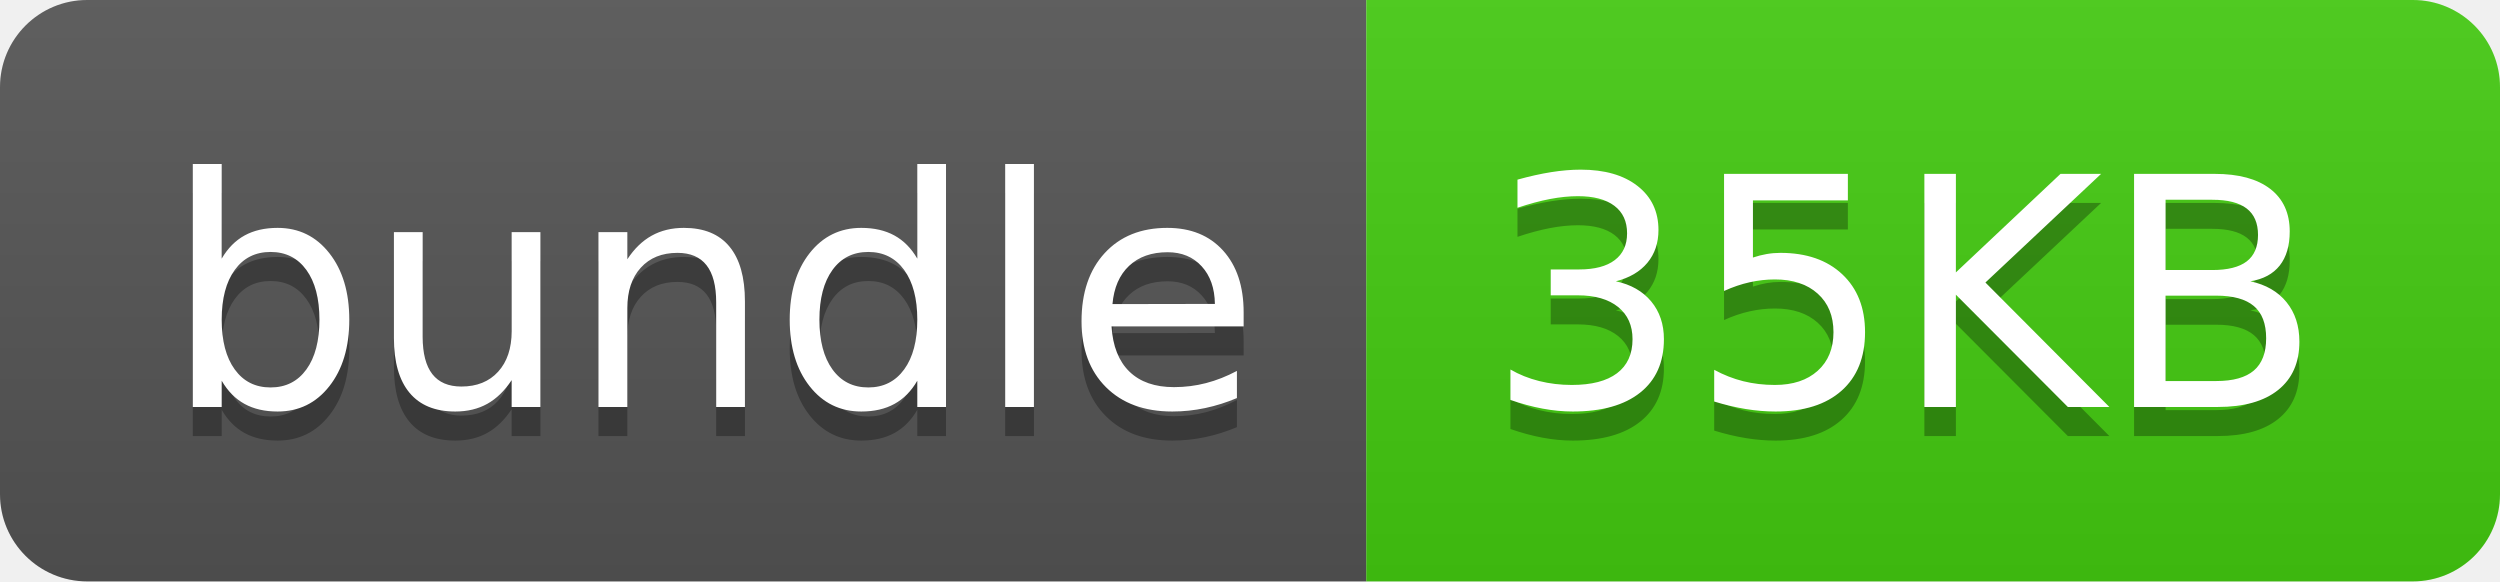
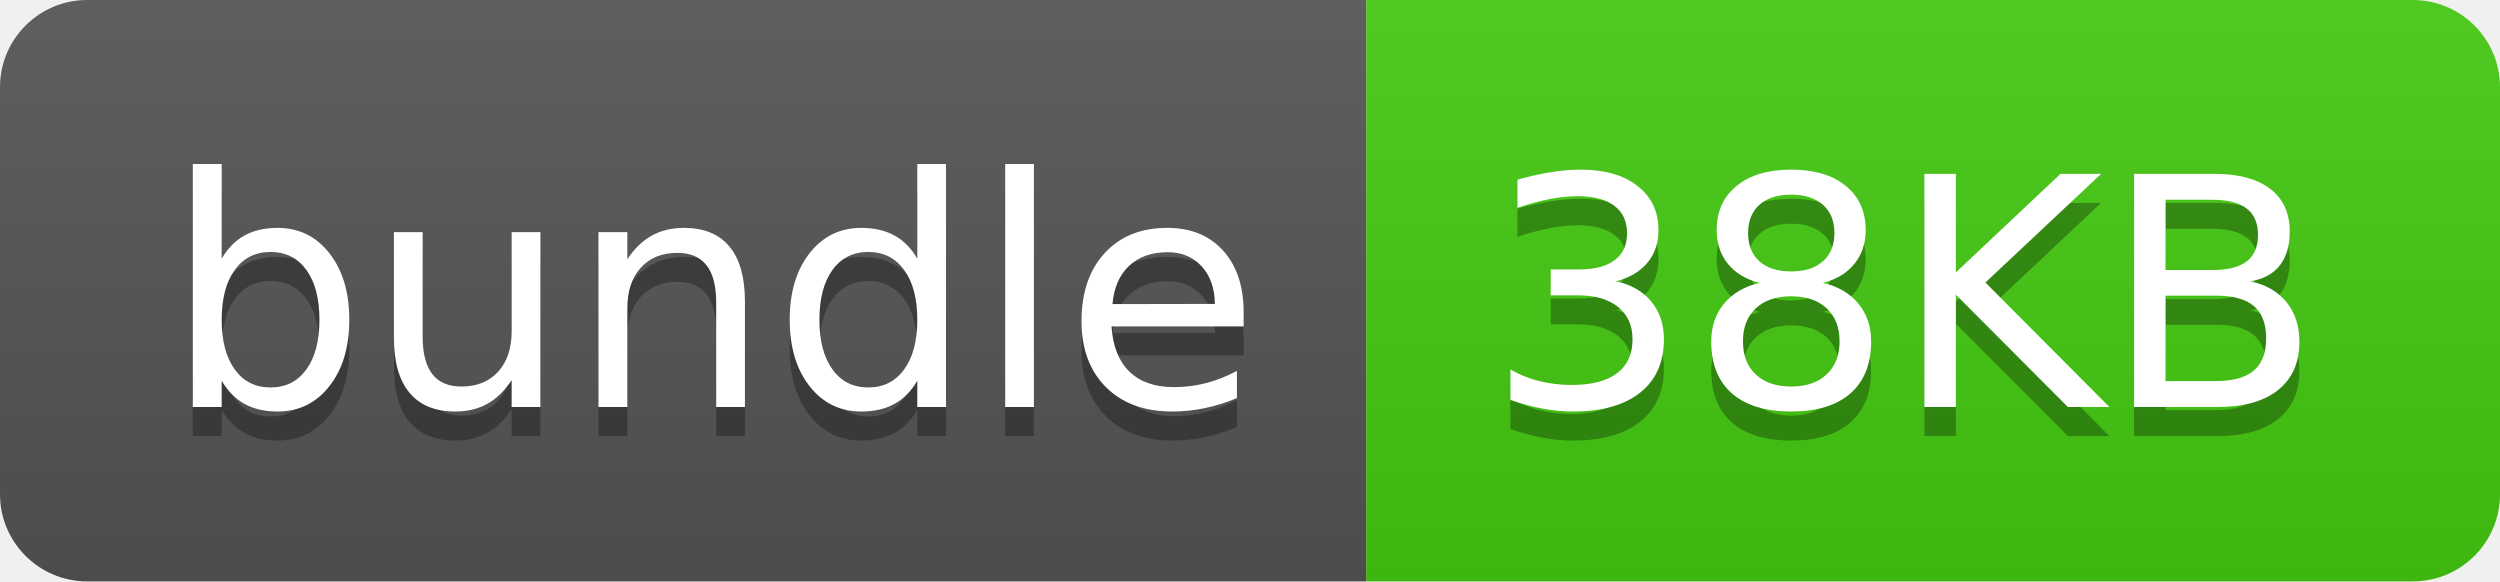
- <svg xmlns="http://www.w3.org/2000/svg" width="86" height="20" role="img" aria-label="bundle: 35KB">
+ <svg xmlns="http://www.w3.org/2000/svg" width="86" height="20" role="img" aria-label="bundle: 38KB">
  <linearGradient id="s" x2="0" y2="100%">
    <stop offset="0" stop-color="#bbb" stop-opacity=".1" />
    <stop offset="1" stop-opacity=".1" />
  </linearGradient>
  <clipPath id="r">
    <rect width="86" height="20" rx="3" fill="#fff" />
  </clipPath>
  <g clip-path="url(#r)">
    <rect width="47" height="20" fill="#555" />
    <rect x="47" width="39" height="20" fill="#4c1" />
    <rect width="86" height="20" fill="url(#s)" />
  </g>
  <g fill="#fff" text-anchor="middle" font-family="Verdana,Geneva,DejaVu Sans,sans-serif" text-rendering="geometricPrecision" font-size="110">
    <text aria-hidden="true" x="245" y="150" fill="#010101" fill-opacity=".3" transform="scale(.1)" textLength="370">bundle</text>
    <text x="245" y="140" transform="scale(.1)" fill="#fff" textLength="370">bundle</text>
-     <text aria-hidden="true" x="655" y="150" fill="#010101" fill-opacity=".3" transform="scale(.1)" textLength="290">35KB</text>
-     <text x="655" y="140" transform="scale(.1)" fill="#fff" textLength="290">35KB</text>
+     <text aria-hidden="true" x="655" y="150" fill="#010101" fill-opacity=".3" transform="scale(.1)" textLength="290">38KB</text>
+     <text x="655" y="140" transform="scale(.1)" fill="#fff" textLength="290">38KB</text>
  </g>
</svg>
